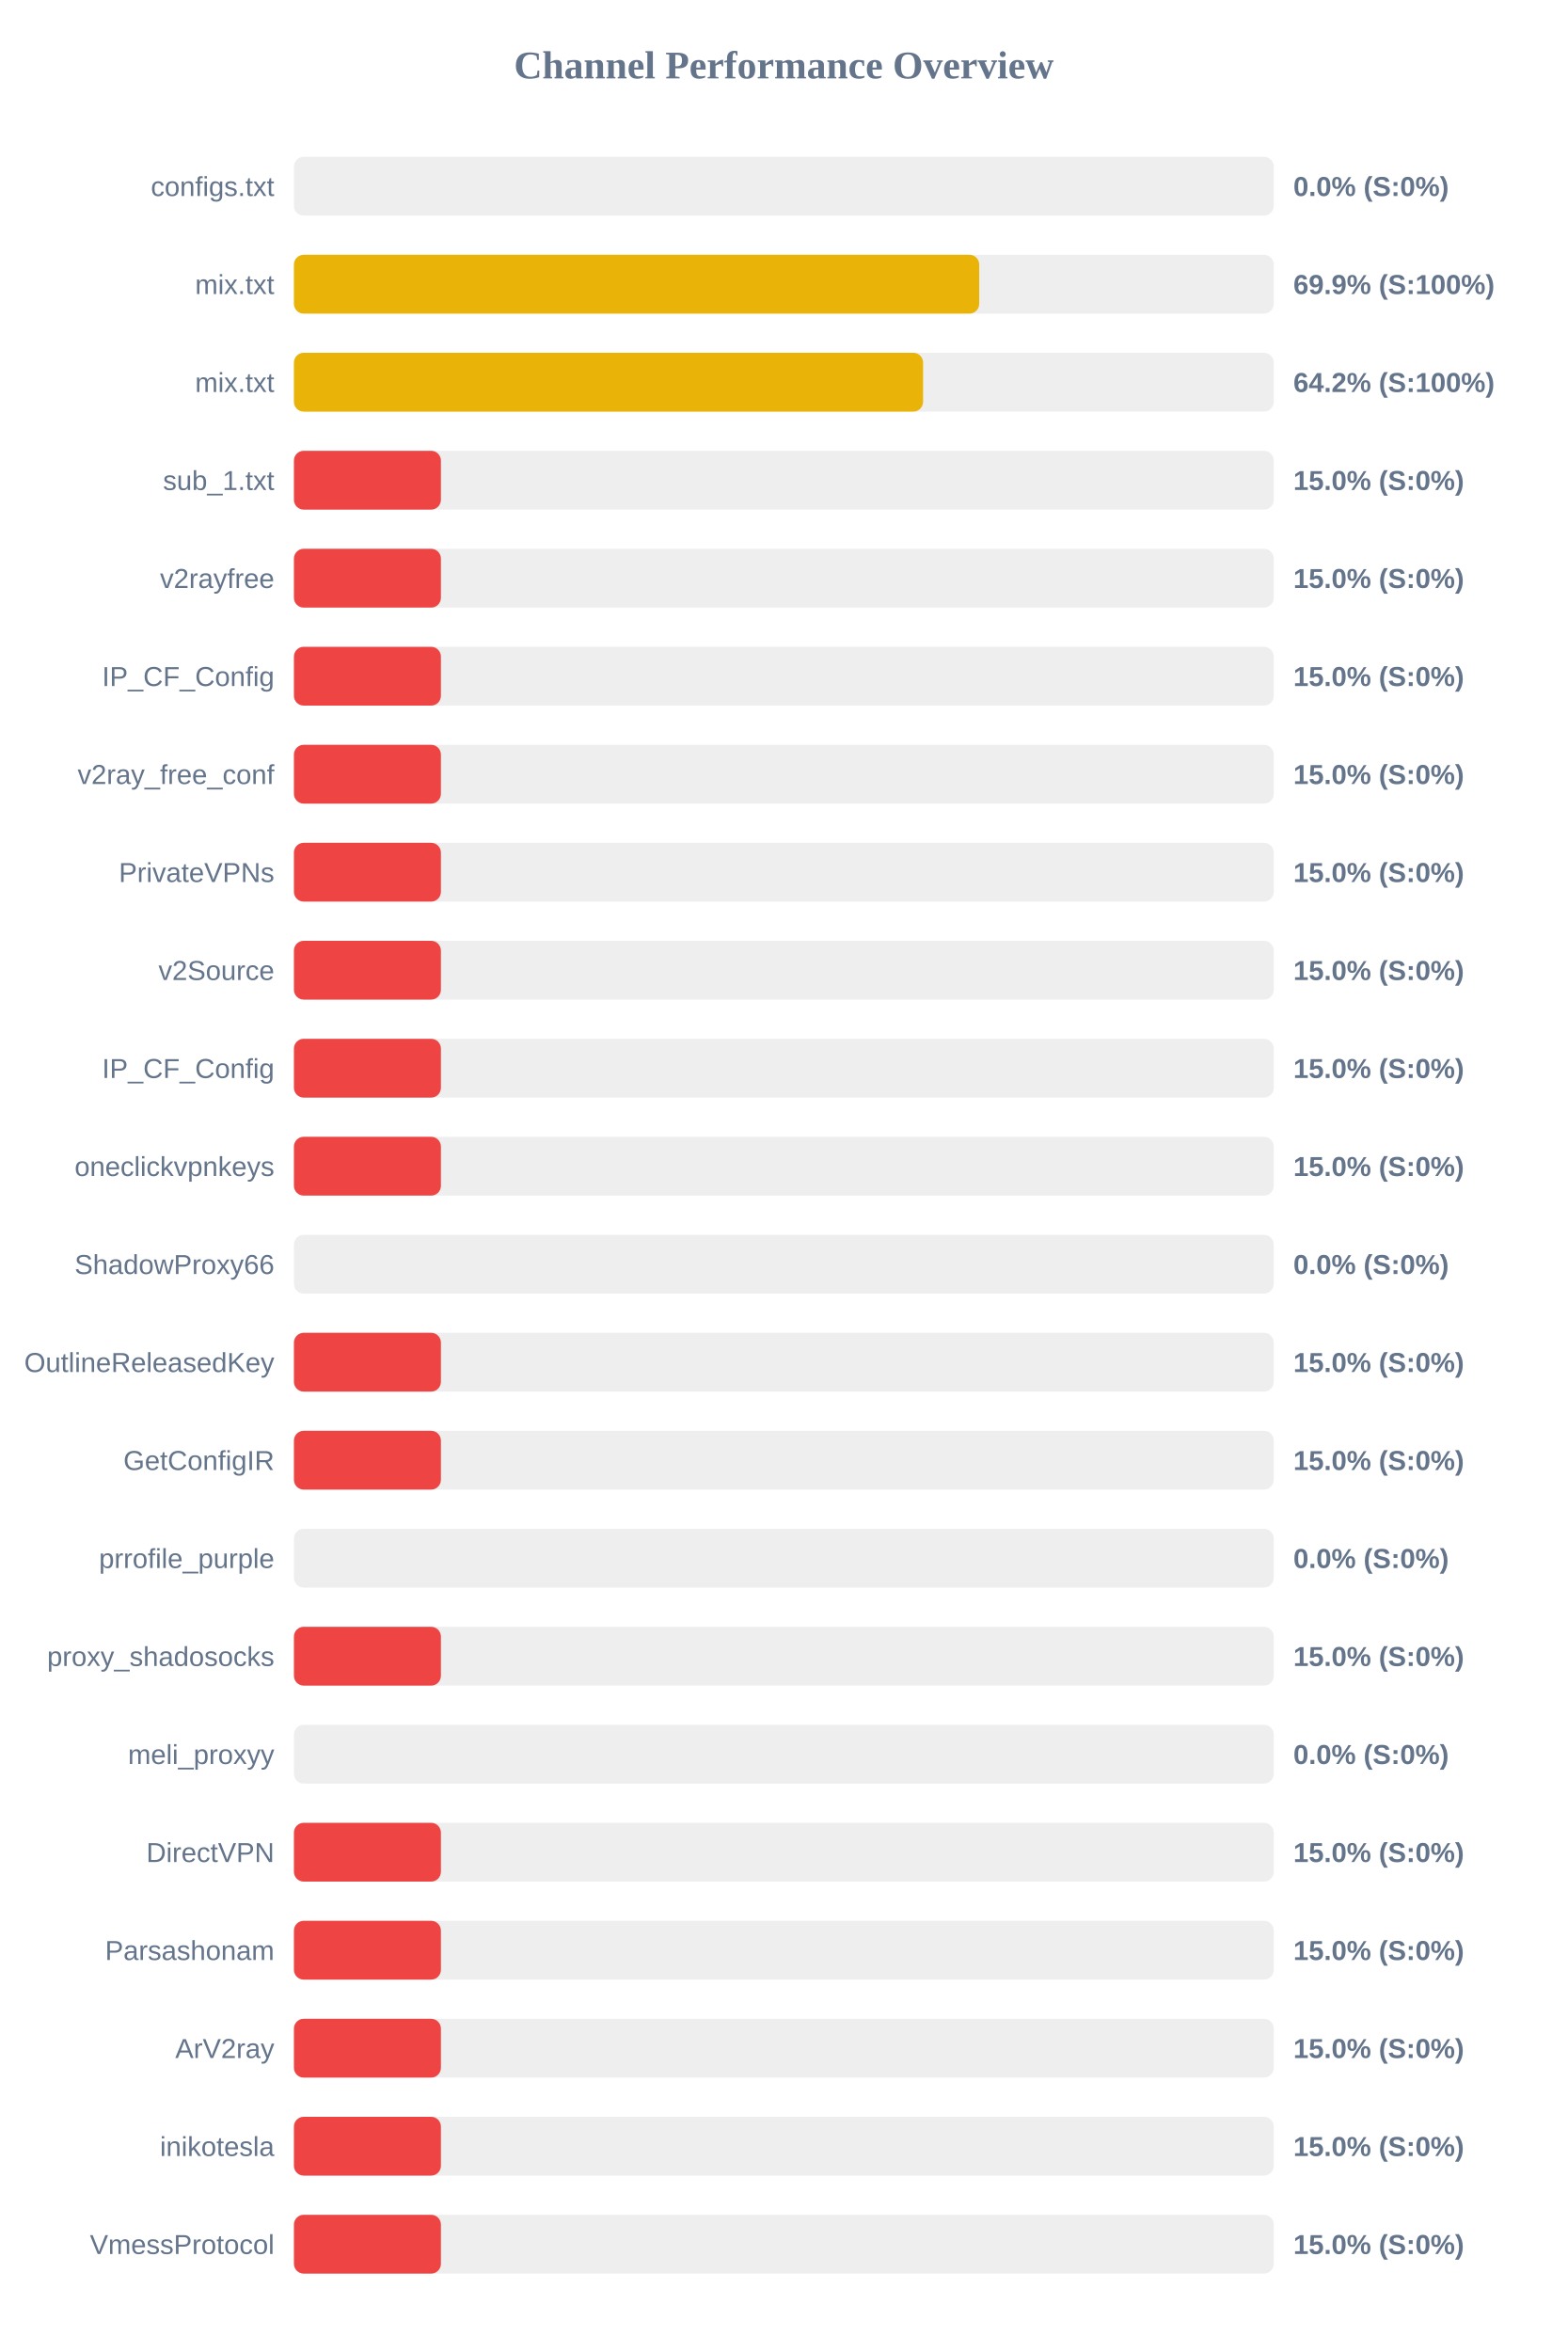
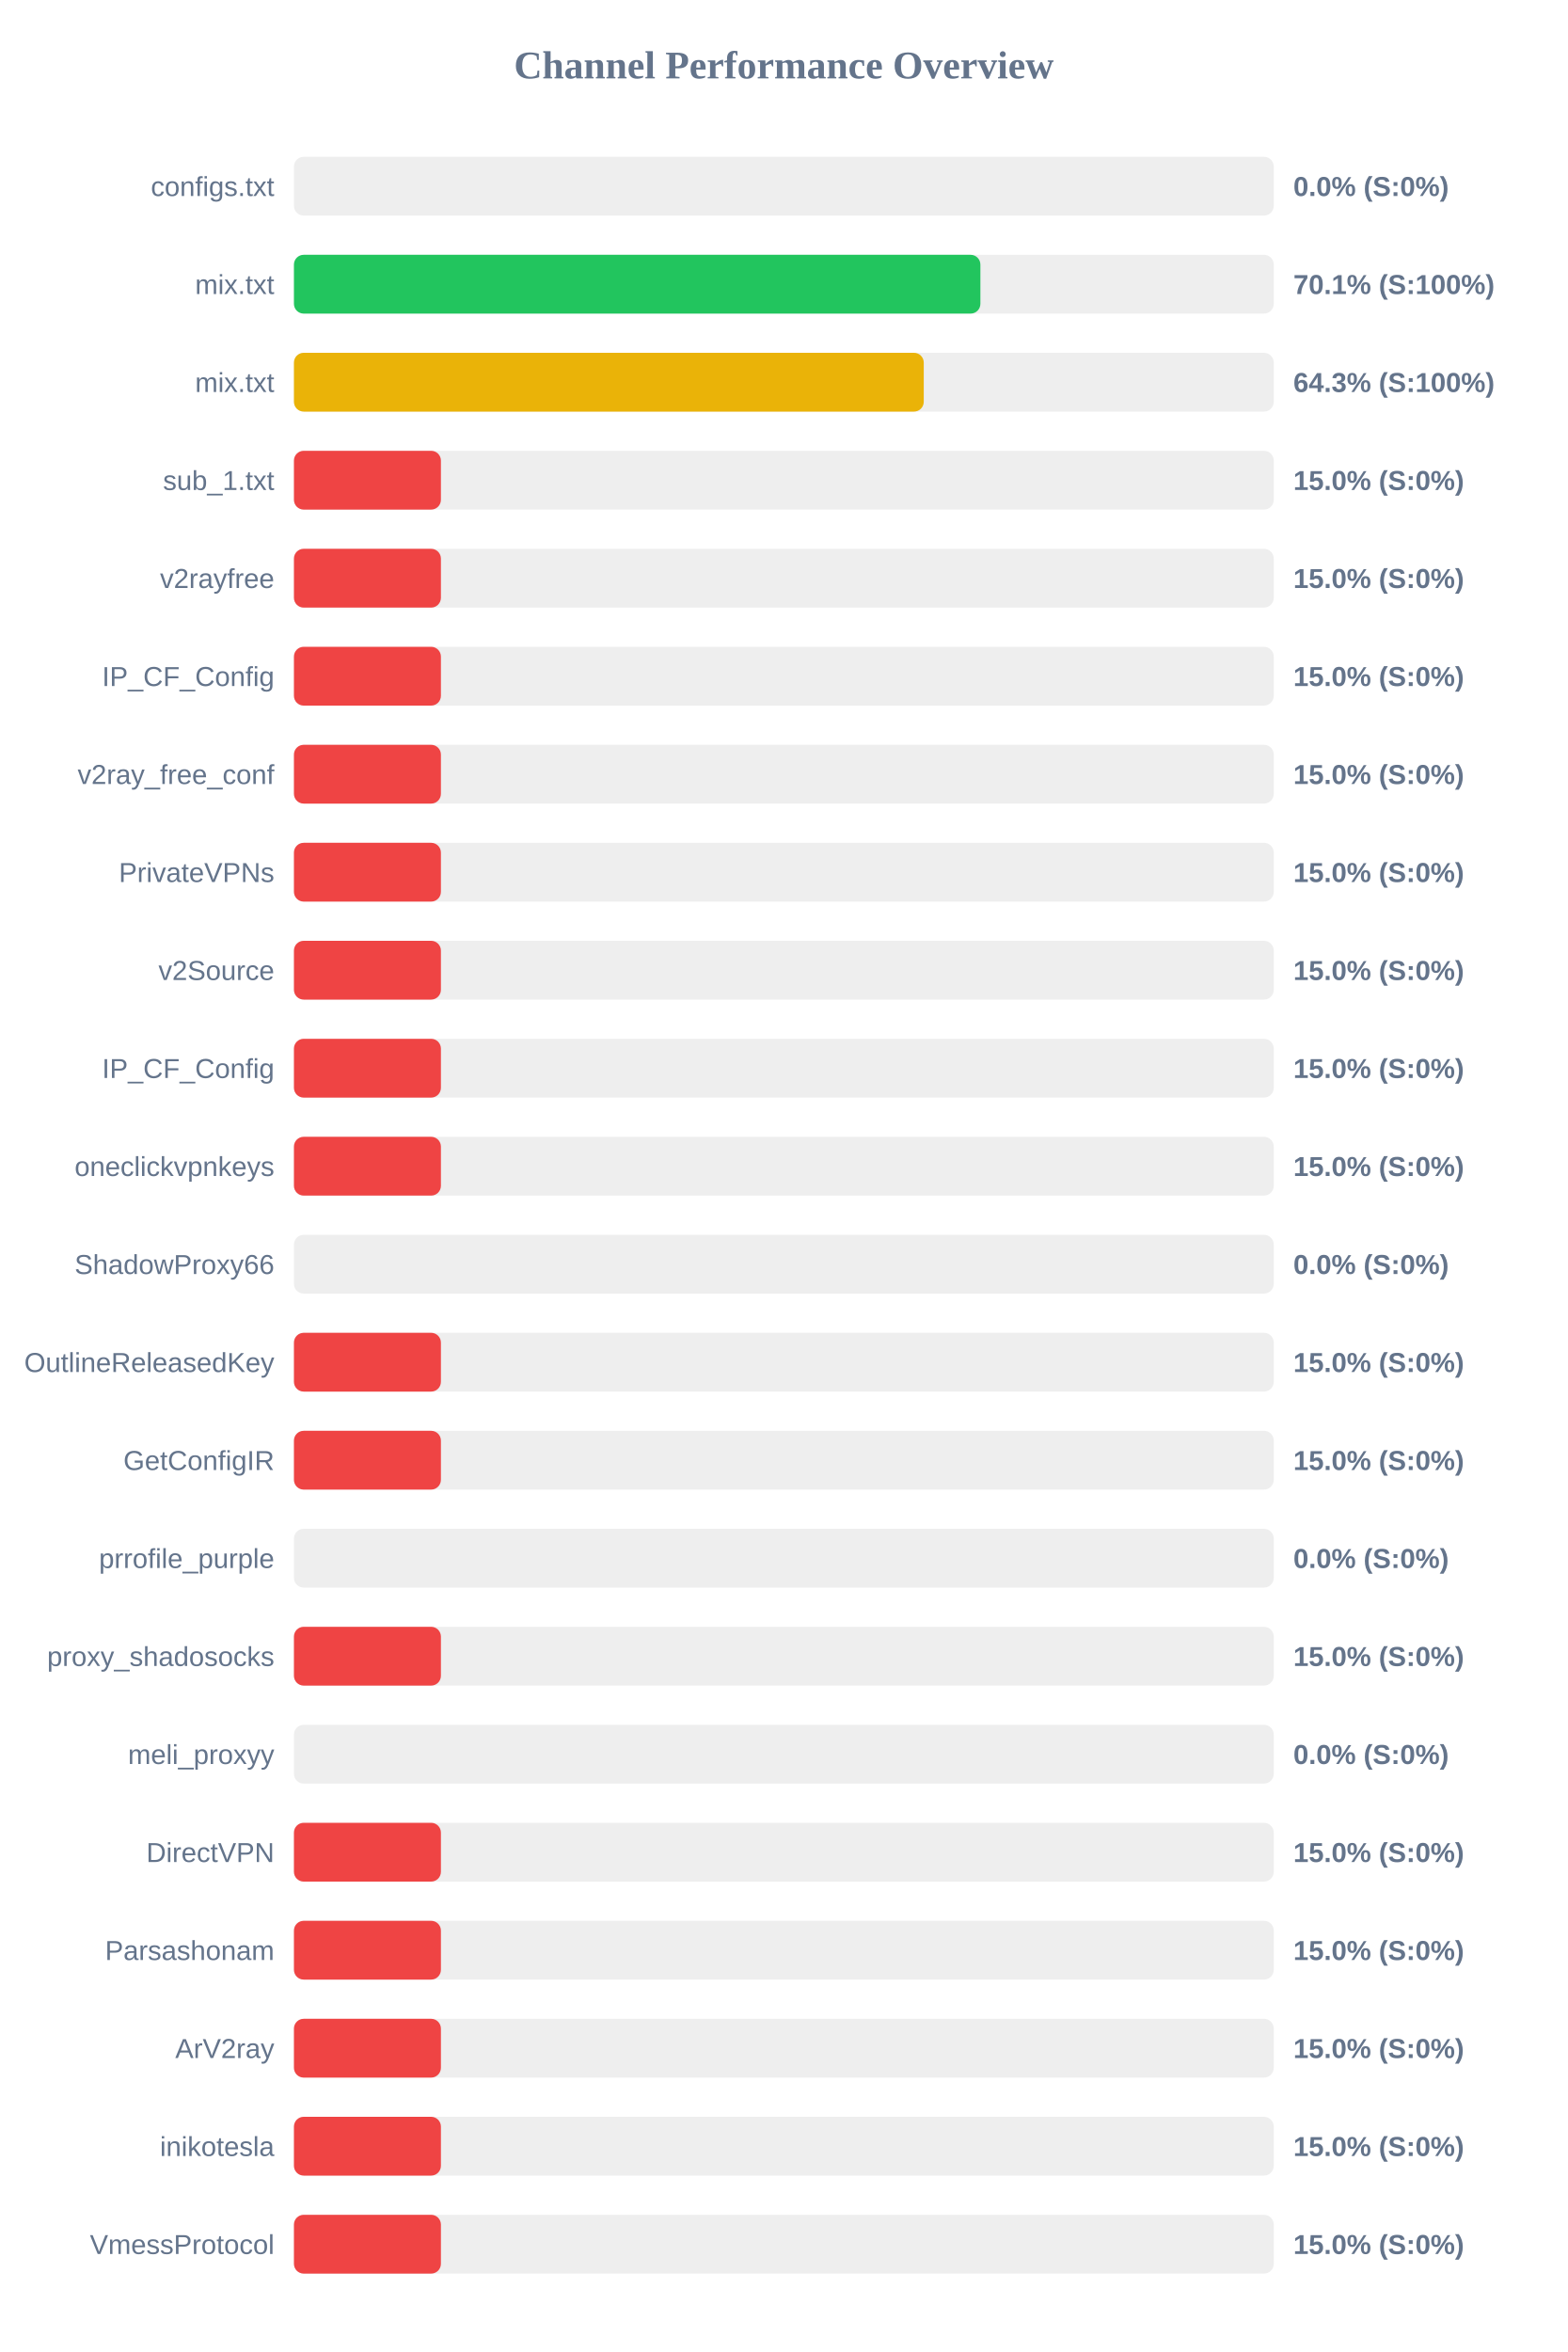
<svg xmlns="http://www.w3.org/2000/svg" width="800" height="1200" version="1.1">
  <style>
        .row { font: 14px Arial; fill: #64748b; }
        .score { font: bold 14px Arial; fill: #64748b; }
    </style>
  <text x="400" y="40" text-anchor="middle" font-size="20px" font-weight="bold" fill="#64748b">Channel Performance Overview</text>
  <rect x="150" y="80" width="500" height="30" fill="#eee" rx="5" />
  <rect x="150" y="80" width="0.0" height="30" fill="#ef4444" rx="5" />
  <text x="140" y="100" text-anchor="end" class="row">configs.txt</text>
  <text x="660" y="100" text-anchor="start" class="score">0.0% (S:0%)</text>
  <rect x="150" y="130" width="500" height="30" fill="#eee" rx="5" />
-   <rect x="150" y="130" width="349.7" height="30" fill="#eab308" rx="5" />
+   <rect x="150" y="130" width="350.3" height="30" fill="#22c55e" rx="5" />
  <text x="140" y="150" text-anchor="end" class="row">mix.txt</text>
-   <text x="660" y="150" text-anchor="start" class="score">69.9% (S:100%)</text>
+   <text x="660" y="150" text-anchor="start" class="score">70.1% (S:100%)</text>
  <rect x="150" y="180" width="500" height="30" fill="#eee" rx="5" />
-   <rect x="150" y="180" width="321.05" height="30" fill="#eab308" rx="5" />
+   <rect x="150" y="180" width="321.4" height="30" fill="#eab308" rx="5" />
  <text x="140" y="200" text-anchor="end" class="row">mix.txt</text>
-   <text x="660" y="200" text-anchor="start" class="score">64.2% (S:100%)</text>
+   <text x="660" y="200" text-anchor="start" class="score">64.3% (S:100%)</text>
  <rect x="150" y="230" width="500" height="30" fill="#eee" rx="5" />
  <rect x="150" y="230" width="75.0" height="30" fill="#ef4444" rx="5" />
  <text x="140" y="250" text-anchor="end" class="row">sub_1.txt</text>
  <text x="660" y="250" text-anchor="start" class="score">15.0% (S:0%)</text>
  <rect x="150" y="280" width="500" height="30" fill="#eee" rx="5" />
  <rect x="150" y="280" width="75.0" height="30" fill="#ef4444" rx="5" />
  <text x="140" y="300" text-anchor="end" class="row">v2rayfree</text>
  <text x="660" y="300" text-anchor="start" class="score">15.0% (S:0%)</text>
  <rect x="150" y="330" width="500" height="30" fill="#eee" rx="5" />
  <rect x="150" y="330" width="75.0" height="30" fill="#ef4444" rx="5" />
  <text x="140" y="350" text-anchor="end" class="row">IP_CF_Config</text>
  <text x="660" y="350" text-anchor="start" class="score">15.0% (S:0%)</text>
  <rect x="150" y="380" width="500" height="30" fill="#eee" rx="5" />
  <rect x="150" y="380" width="75.0" height="30" fill="#ef4444" rx="5" />
  <text x="140" y="400" text-anchor="end" class="row">v2ray_free_conf</text>
  <text x="660" y="400" text-anchor="start" class="score">15.0% (S:0%)</text>
  <rect x="150" y="430" width="500" height="30" fill="#eee" rx="5" />
  <rect x="150" y="430" width="75.0" height="30" fill="#ef4444" rx="5" />
  <text x="140" y="450" text-anchor="end" class="row">PrivateVPNs</text>
  <text x="660" y="450" text-anchor="start" class="score">15.0% (S:0%)</text>
  <rect x="150" y="480" width="500" height="30" fill="#eee" rx="5" />
  <rect x="150" y="480" width="75.0" height="30" fill="#ef4444" rx="5" />
  <text x="140" y="500" text-anchor="end" class="row">v2Source</text>
  <text x="660" y="500" text-anchor="start" class="score">15.0% (S:0%)</text>
  <rect x="150" y="530" width="500" height="30" fill="#eee" rx="5" />
  <rect x="150" y="530" width="75.0" height="30" fill="#ef4444" rx="5" />
  <text x="140" y="550" text-anchor="end" class="row">IP_CF_Config</text>
  <text x="660" y="550" text-anchor="start" class="score">15.0% (S:0%)</text>
  <rect x="150" y="580" width="500" height="30" fill="#eee" rx="5" />
  <rect x="150" y="580" width="75.0" height="30" fill="#ef4444" rx="5" />
  <text x="140" y="600" text-anchor="end" class="row">oneclickvpnkeys</text>
  <text x="660" y="600" text-anchor="start" class="score">15.0% (S:0%)</text>
  <rect x="150" y="630" width="500" height="30" fill="#eee" rx="5" />
  <rect x="150" y="630" width="0.0" height="30" fill="#ef4444" rx="5" />
  <text x="140" y="650" text-anchor="end" class="row">ShadowProxy66</text>
  <text x="660" y="650" text-anchor="start" class="score">0.0% (S:0%)</text>
  <rect x="150" y="680" width="500" height="30" fill="#eee" rx="5" />
  <rect x="150" y="680" width="75.0" height="30" fill="#ef4444" rx="5" />
  <text x="140" y="700" text-anchor="end" class="row">OutlineReleasedKey</text>
  <text x="660" y="700" text-anchor="start" class="score">15.0% (S:0%)</text>
  <rect x="150" y="730" width="500" height="30" fill="#eee" rx="5" />
  <rect x="150" y="730" width="75.0" height="30" fill="#ef4444" rx="5" />
  <text x="140" y="750" text-anchor="end" class="row">GetConfigIR</text>
  <text x="660" y="750" text-anchor="start" class="score">15.0% (S:0%)</text>
  <rect x="150" y="780" width="500" height="30" fill="#eee" rx="5" />
  <rect x="150" y="780" width="0.0" height="30" fill="#ef4444" rx="5" />
  <text x="140" y="800" text-anchor="end" class="row">prrofile_purple</text>
  <text x="660" y="800" text-anchor="start" class="score">0.0% (S:0%)</text>
  <rect x="150" y="830" width="500" height="30" fill="#eee" rx="5" />
  <rect x="150" y="830" width="75.0" height="30" fill="#ef4444" rx="5" />
  <text x="140" y="850" text-anchor="end" class="row">proxy_shadosocks</text>
  <text x="660" y="850" text-anchor="start" class="score">15.0% (S:0%)</text>
  <rect x="150" y="880" width="500" height="30" fill="#eee" rx="5" />
  <rect x="150" y="880" width="0.0" height="30" fill="#ef4444" rx="5" />
  <text x="140" y="900" text-anchor="end" class="row">meli_proxyy</text>
  <text x="660" y="900" text-anchor="start" class="score">0.0% (S:0%)</text>
  <rect x="150" y="930" width="500" height="30" fill="#eee" rx="5" />
  <rect x="150" y="930" width="75.0" height="30" fill="#ef4444" rx="5" />
  <text x="140" y="950" text-anchor="end" class="row">DirectVPN</text>
  <text x="660" y="950" text-anchor="start" class="score">15.0% (S:0%)</text>
  <rect x="150" y="980" width="500" height="30" fill="#eee" rx="5" />
  <rect x="150" y="980" width="75.0" height="30" fill="#ef4444" rx="5" />
  <text x="140" y="1000" text-anchor="end" class="row">Parsashonam</text>
  <text x="660" y="1000" text-anchor="start" class="score">15.0% (S:0%)</text>
  <rect x="150" y="1030" width="500" height="30" fill="#eee" rx="5" />
  <rect x="150" y="1030" width="75.0" height="30" fill="#ef4444" rx="5" />
  <text x="140" y="1050" text-anchor="end" class="row">ArV2ray</text>
  <text x="660" y="1050" text-anchor="start" class="score">15.0% (S:0%)</text>
  <rect x="150" y="1080" width="500" height="30" fill="#eee" rx="5" />
  <rect x="150" y="1080" width="75.0" height="30" fill="#ef4444" rx="5" />
  <text x="140" y="1100" text-anchor="end" class="row">inikotesla</text>
  <text x="660" y="1100" text-anchor="start" class="score">15.0% (S:0%)</text>
  <rect x="150" y="1130" width="500" height="30" fill="#eee" rx="5" />
  <rect x="150" y="1130" width="75.0" height="30" fill="#ef4444" rx="5" />
  <text x="140" y="1150" text-anchor="end" class="row">VmessProtocol</text>
  <text x="660" y="1150" text-anchor="start" class="score">15.0% (S:0%)</text>
</svg>
